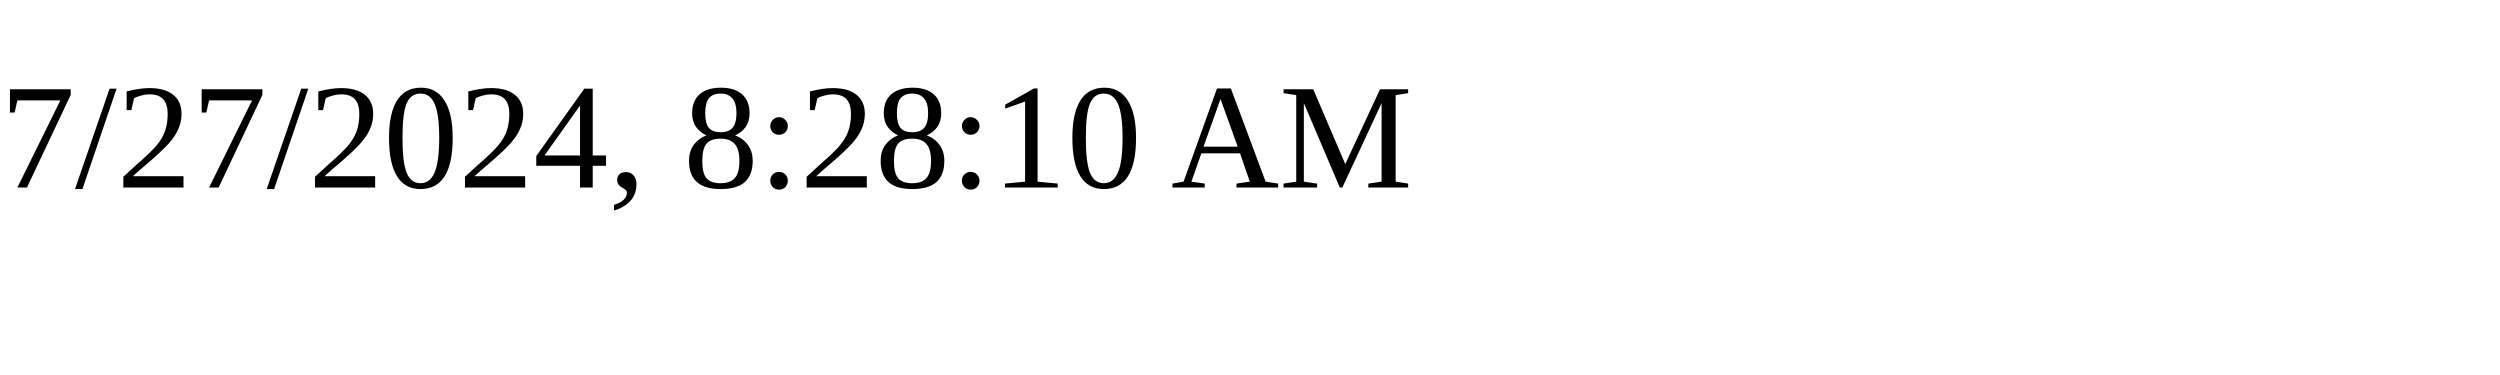
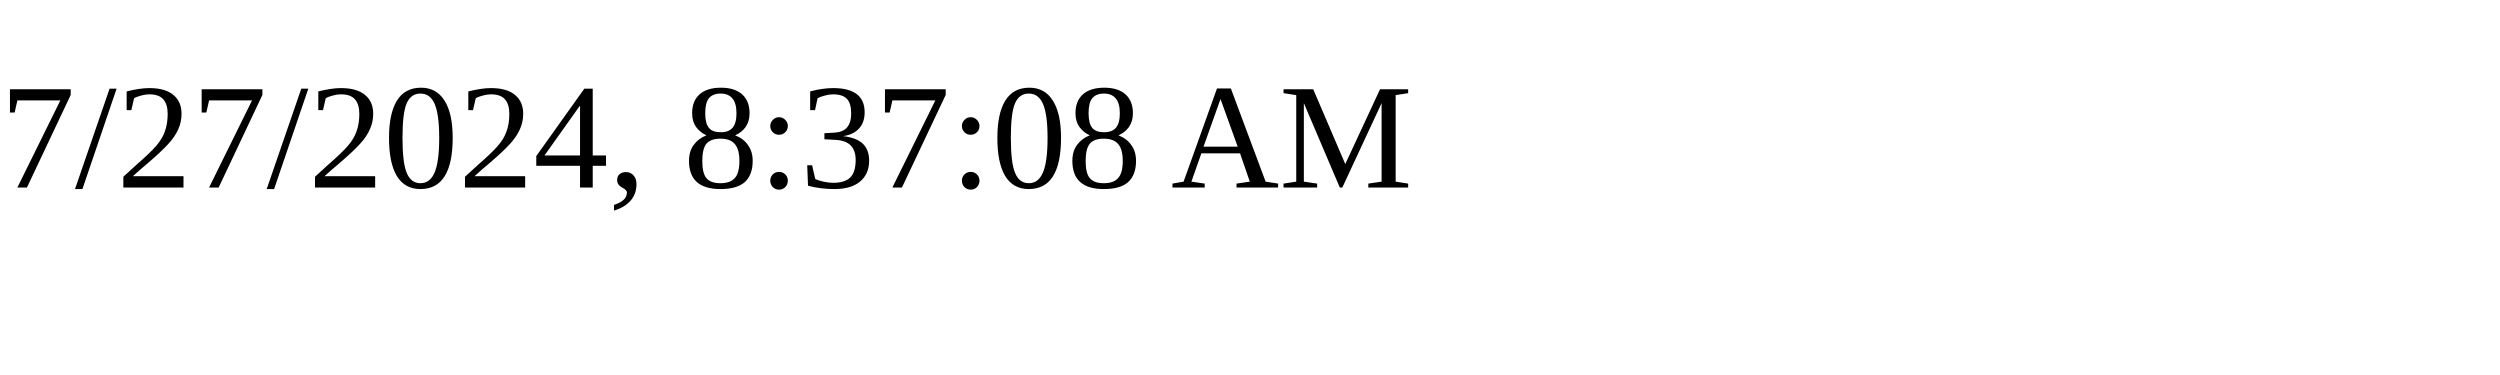
<svg xmlns="http://www.w3.org/2000/svg" height="30" width="200">
-   <text x="0" y="15">7/27/2024, 8:28:10 AM</text>
+   <text x="0" y="15">7/27/2024, 8:37:08 AM</text>
</svg>
